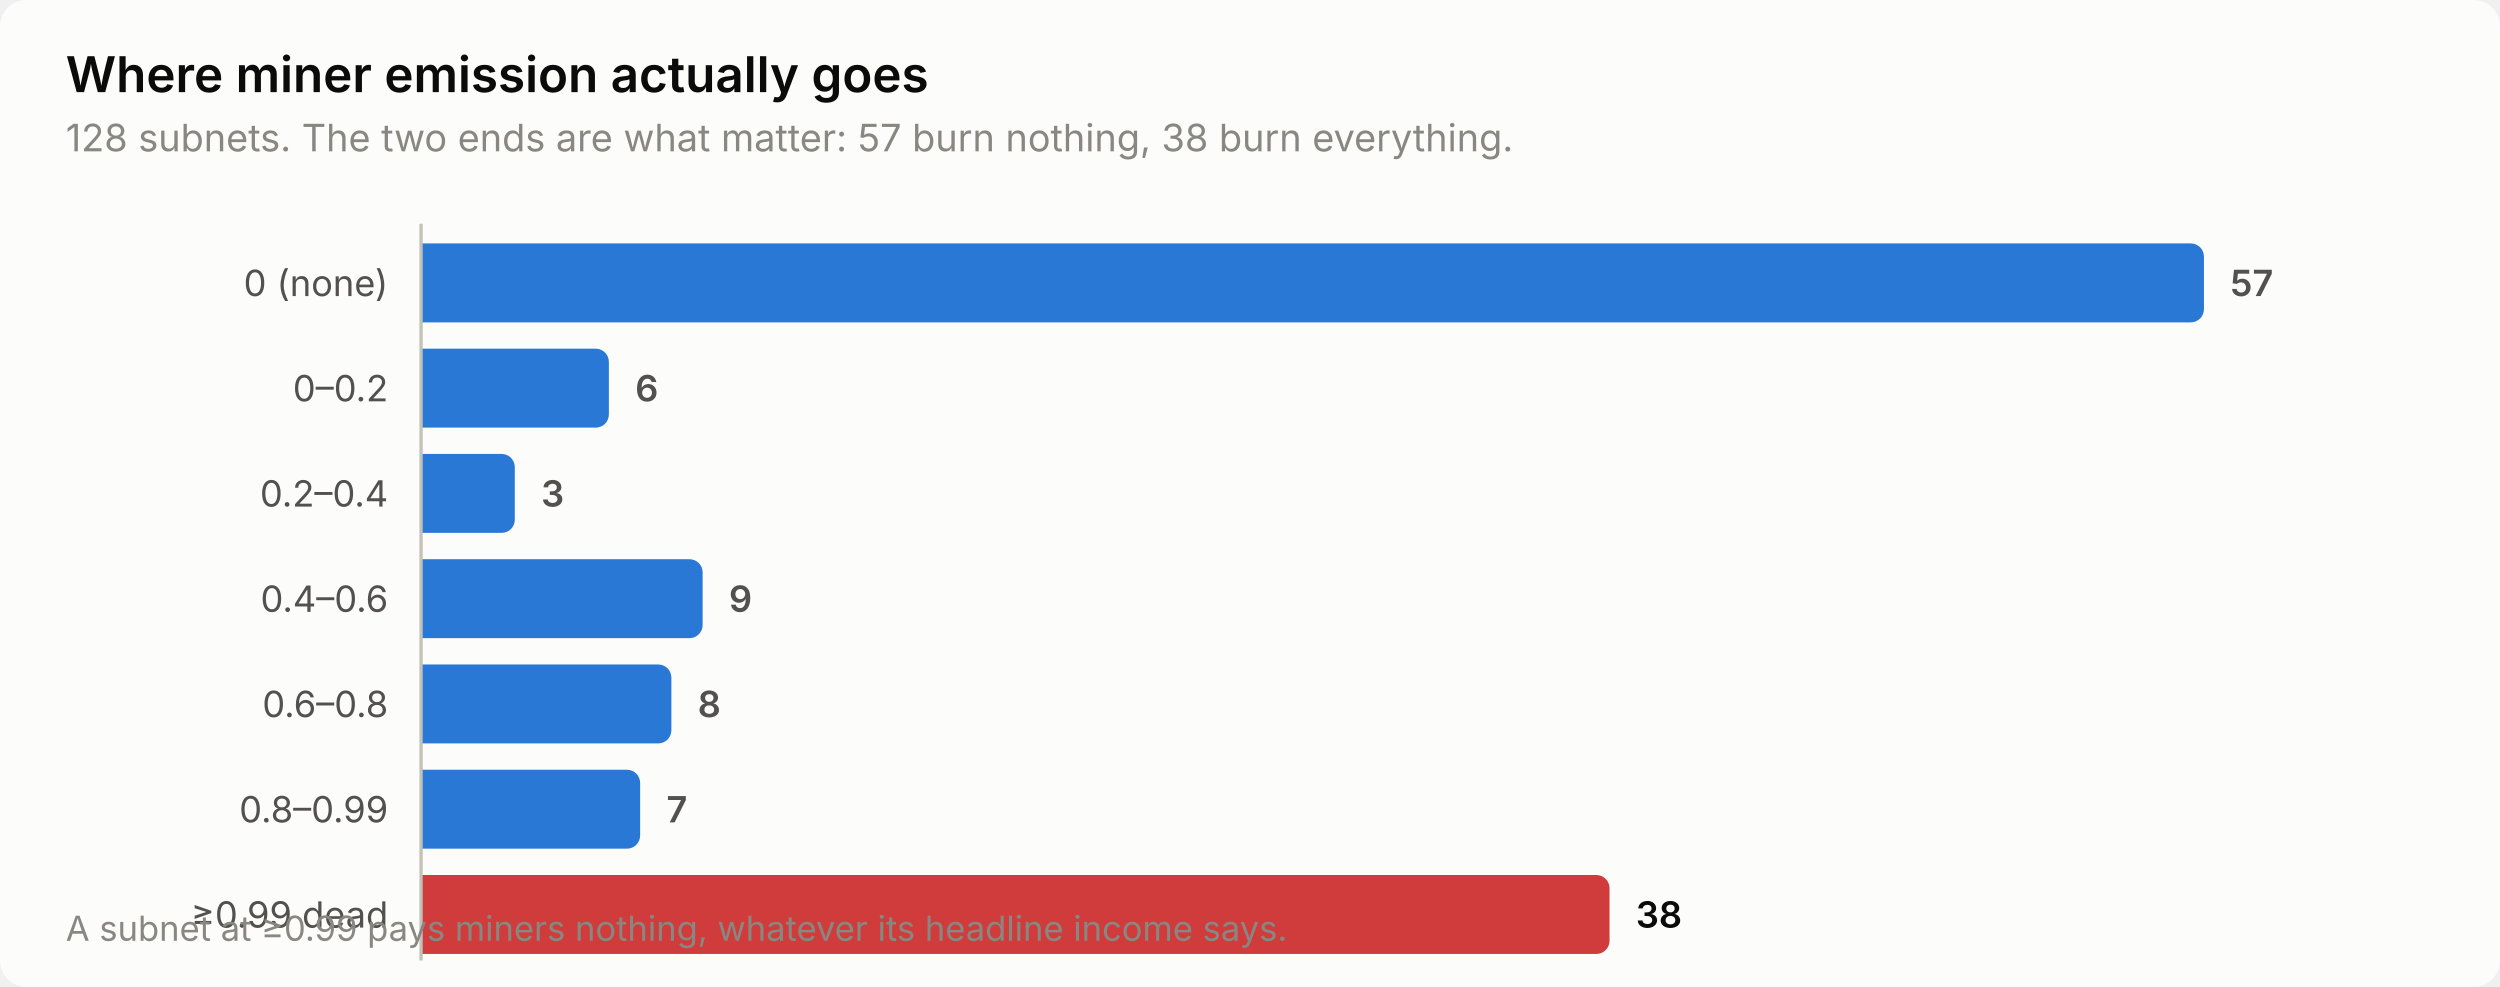
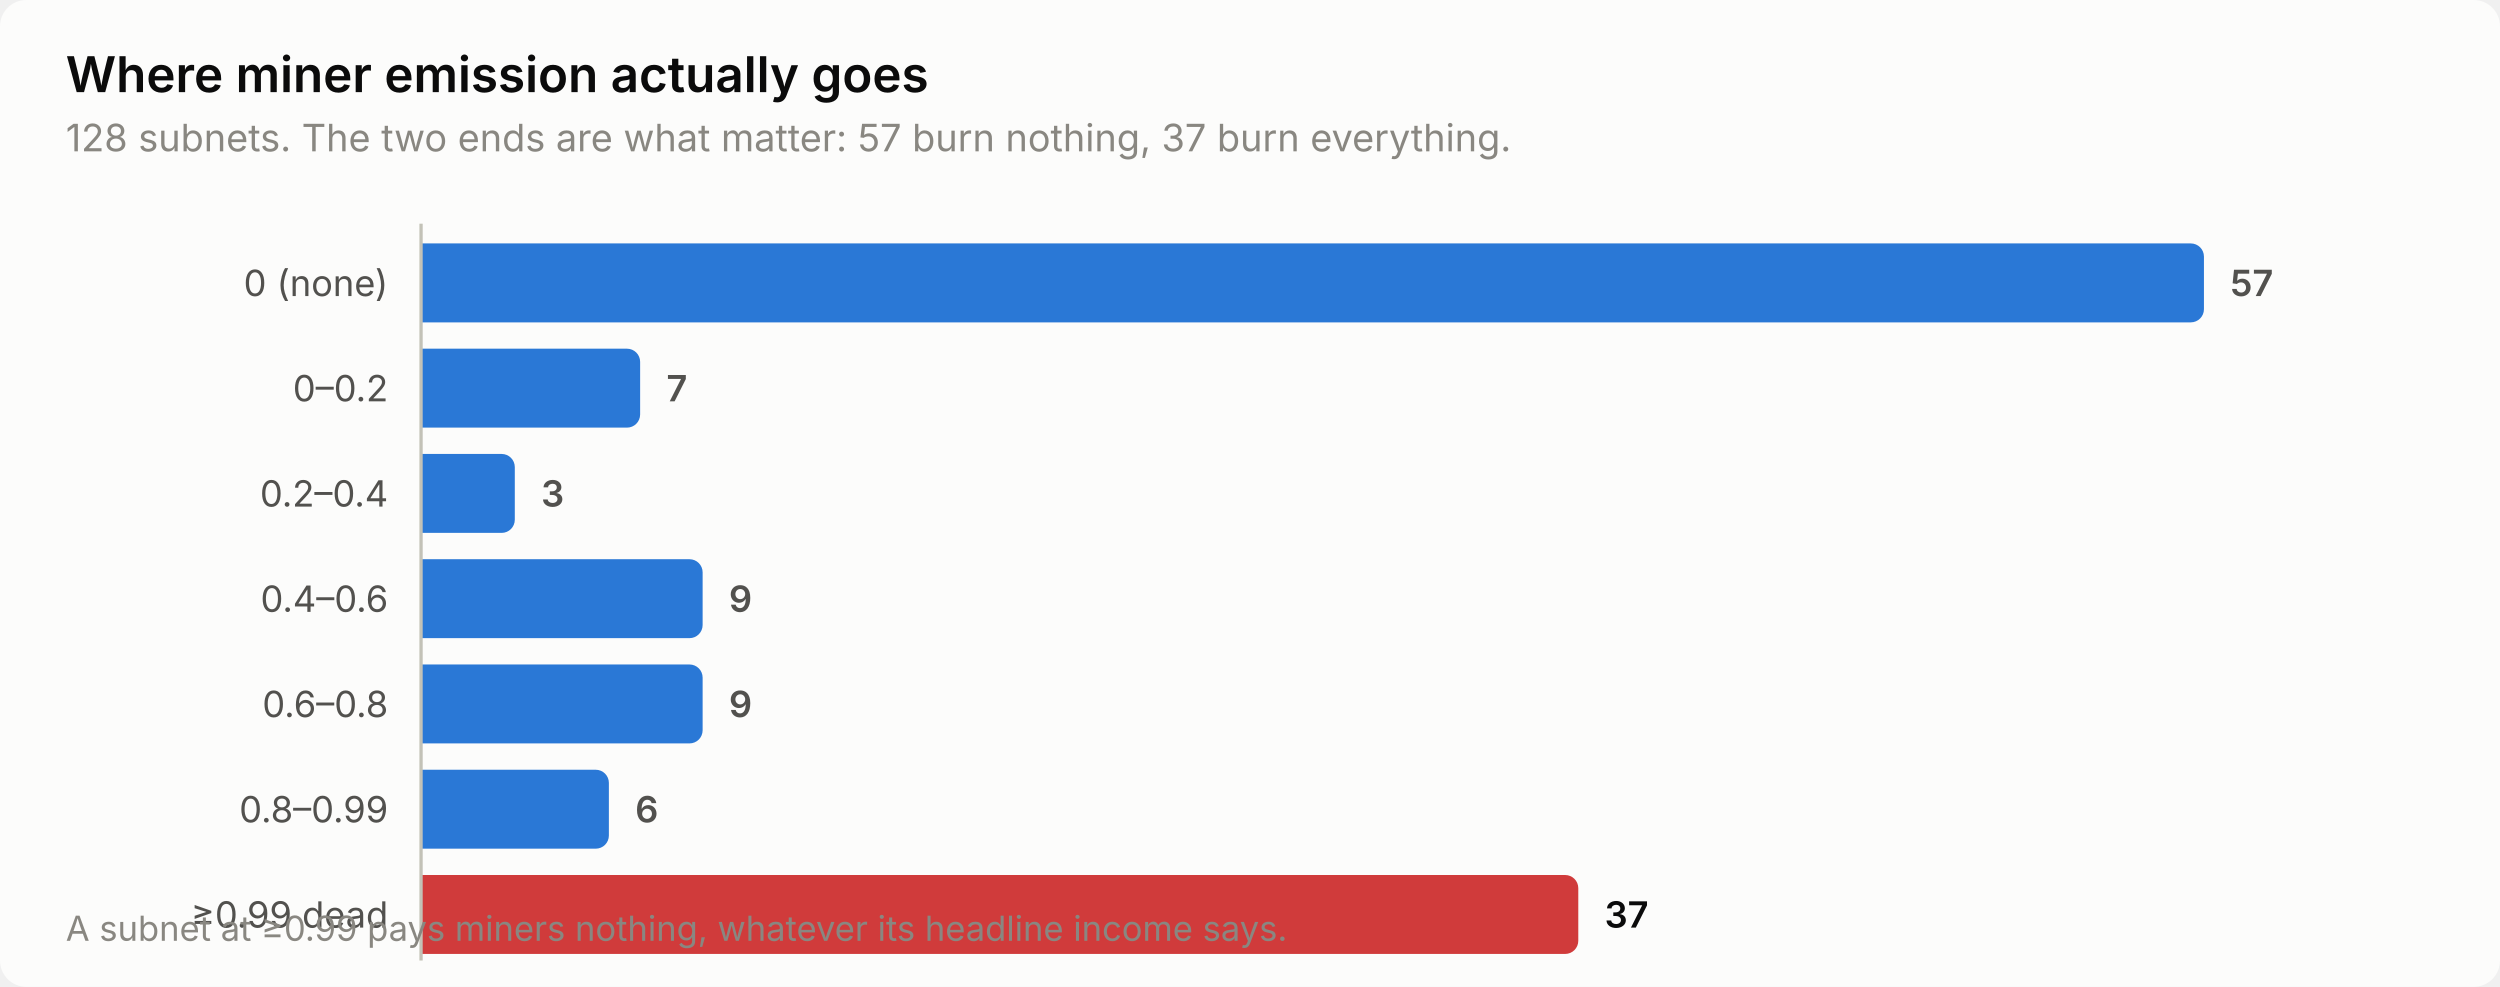
<svg xmlns="http://www.w3.org/2000/svg" width="760" height="300" viewBox="0 0 760 300" role="img" aria-label="Where miner emission actually goes">
  <style>
    text { font-family: system-ui, -apple-system, 'Segoe UI', sans-serif; }
    .t-title { font-size: 15px; font-weight: 600; }
    .t-sub { font-size: 11.5px; }
    .t-lab { font-size: 11px; }
    .t-val { font-size: 11px; font-weight: 600; font-variant-numeric: tabular-nums; }
    .t-tick { font-size: 10.5px; font-variant-numeric: tabular-nums; }

    .surface { fill: #fcfcfb; }
    .ink { fill: #0b0b0b; }
    .ink2 { fill: #52514e; }
    .muted { fill: #898781; }
    .grid { stroke: #e1e0d9; }
    .axis { stroke: #c3c2b7; }
    .accent { fill: #2a78d6; }
    .critical { fill: #d03b3b; }
    .deemph { fill: #d8d7d0; }

    @media (prefers-color-scheme: dark) {
      .surface { fill: #1a1a19; }
      .ink { fill: #ffffff; }
      .ink2 { fill: #c3c2b7; }
      .muted { fill: #898781; }
      .grid { stroke: #2c2c2a; }
      .axis { stroke: #383835; }
      .accent { fill: #3987e5; }
      .deemph { fill: #3a3a37; }
    }
</style>
  <rect class="surface" width="760" height="300" rx="8" />
  <text class="ink t-title" x="20" y="28">Where miner emission actually goes</text>
-   <text class="muted t-sub" x="20" y="46">128 subnets. The two ends are what matter: 57 burn nothing, 38 burn everything.</text>
+   <text class="muted t-sub" x="20" y="46">128 subnets. The two ends are what matter: 57 burn nothing, 37 burn everything.</text>
  <text class="ink2 t-lab" x="118" y="90" text-anchor="end">0 (none)</text>
  <path class="accent" d="M128.0,74.0 H666.0 a4.0,4.0 0 0 1 4.0,4.0 V94.0 a4.0,4.0 0 0 1 -4.0,4.0 H128.0 Z" />
  <text class="ink2 t-val" x="678.0" y="90">57</text>
  <text class="ink2 t-lab" x="118" y="122" text-anchor="end">0–0.2</text>
-   <path class="accent" d="M128.0,106.0 H181.1 a4.0,4.0 0 0 1 4.0,4.0 V126.0 a4.0,4.0 0 0 1 -4.0,4.0 H128.0 Z" />
-   <text class="ink2 t-val" x="193.1" y="122">6</text>
+   <path class="accent" d="M128.0,106.0 H190.6 a4.0,4.0 0 0 1 4.0,4.0 V126.0 a4.0,4.0 0 0 1 -4.0,4.0 H128.0 Z" />
+   <text class="ink2 t-val" x="202.6" y="122">7</text>
  <text class="ink2 t-lab" x="118" y="154" text-anchor="end">0.2–0.4</text>
  <path class="accent" d="M128.0,138.0 H152.5 a4.0,4.0 0 0 1 4.0,4.0 V158.0 a4.0,4.0 0 0 1 -4.0,4.0 H128.0 Z" />
  <text class="ink2 t-val" x="164.5" y="154">3</text>
  <text class="ink2 t-lab" x="118" y="186" text-anchor="end">0.4–0.6</text>
  <path class="accent" d="M128.0,170.0 H209.6 a4.0,4.0 0 0 1 4.0,4.0 V190.0 a4.0,4.0 0 0 1 -4.0,4.0 H128.0 Z" />
  <text class="ink2 t-val" x="221.6" y="186">9</text>
  <text class="ink2 t-lab" x="118" y="218" text-anchor="end">0.6–0.8</text>
-   <path class="accent" d="M128.0,202.0 H200.1 a4.0,4.0 0 0 1 4.0,4.0 V222.0 a4.0,4.0 0 0 1 -4.0,4.0 H128.0 Z" />
-   <text class="ink2 t-val" x="212.1" y="218">8</text>
+   <path class="accent" d="M128.0,202.0 H209.6 a4.0,4.0 0 0 1 4.0,4.0 V222.0 a4.0,4.0 0 0 1 -4.0,4.0 H128.0 Z" />
+   <text class="ink2 t-val" x="221.6" y="218">9</text>
  <text class="ink2 t-lab" x="118" y="250" text-anchor="end">0.8–0.99</text>
-   <path class="accent" d="M128.0,234.0 H190.6 a4.0,4.0 0 0 1 4.0,4.0 V254.0 a4.0,4.0 0 0 1 -4.0,4.0 H128.0 Z" />
-   <text class="ink2 t-val" x="202.6" y="250">7</text>
+   <path class="accent" d="M128.0,234.0 H181.1 a4.0,4.0 0 0 1 4.0,4.0 V254.0 a4.0,4.0 0 0 1 -4.0,4.0 H128.0 Z" />
+   <text class="ink2 t-val" x="193.1" y="250">6</text>
  <text class="ink2 t-lab" x="118" y="282" text-anchor="end">≥0.99 dead</text>
-   <path class="critical" d="M128.0,266.0 H485.3 a4.0,4.0 0 0 1 4.0,4.0 V286.0 a4.0,4.0 0 0 1 -4.0,4.0 H128.0 Z" />
-   <text class="ink t-val" x="497.3" y="282">38</text>
+   <path class="critical" d="M128.0,266.0 H475.8 a4.0,4.0 0 0 1 4.0,4.0 V286.0 a4.0,4.0 0 0 1 -4.0,4.0 H128.0 Z" />
+   <text class="ink t-val" x="487.8" y="282">37</text>
  <line class="axis" x1="128" y1="68" x2="128" y2="292" stroke-width="1" />
  <text class="muted t-tick" x="20" y="286">A subnet at ≥0.99 pays miners nothing, whatever its headline income says.</text>
</svg>
